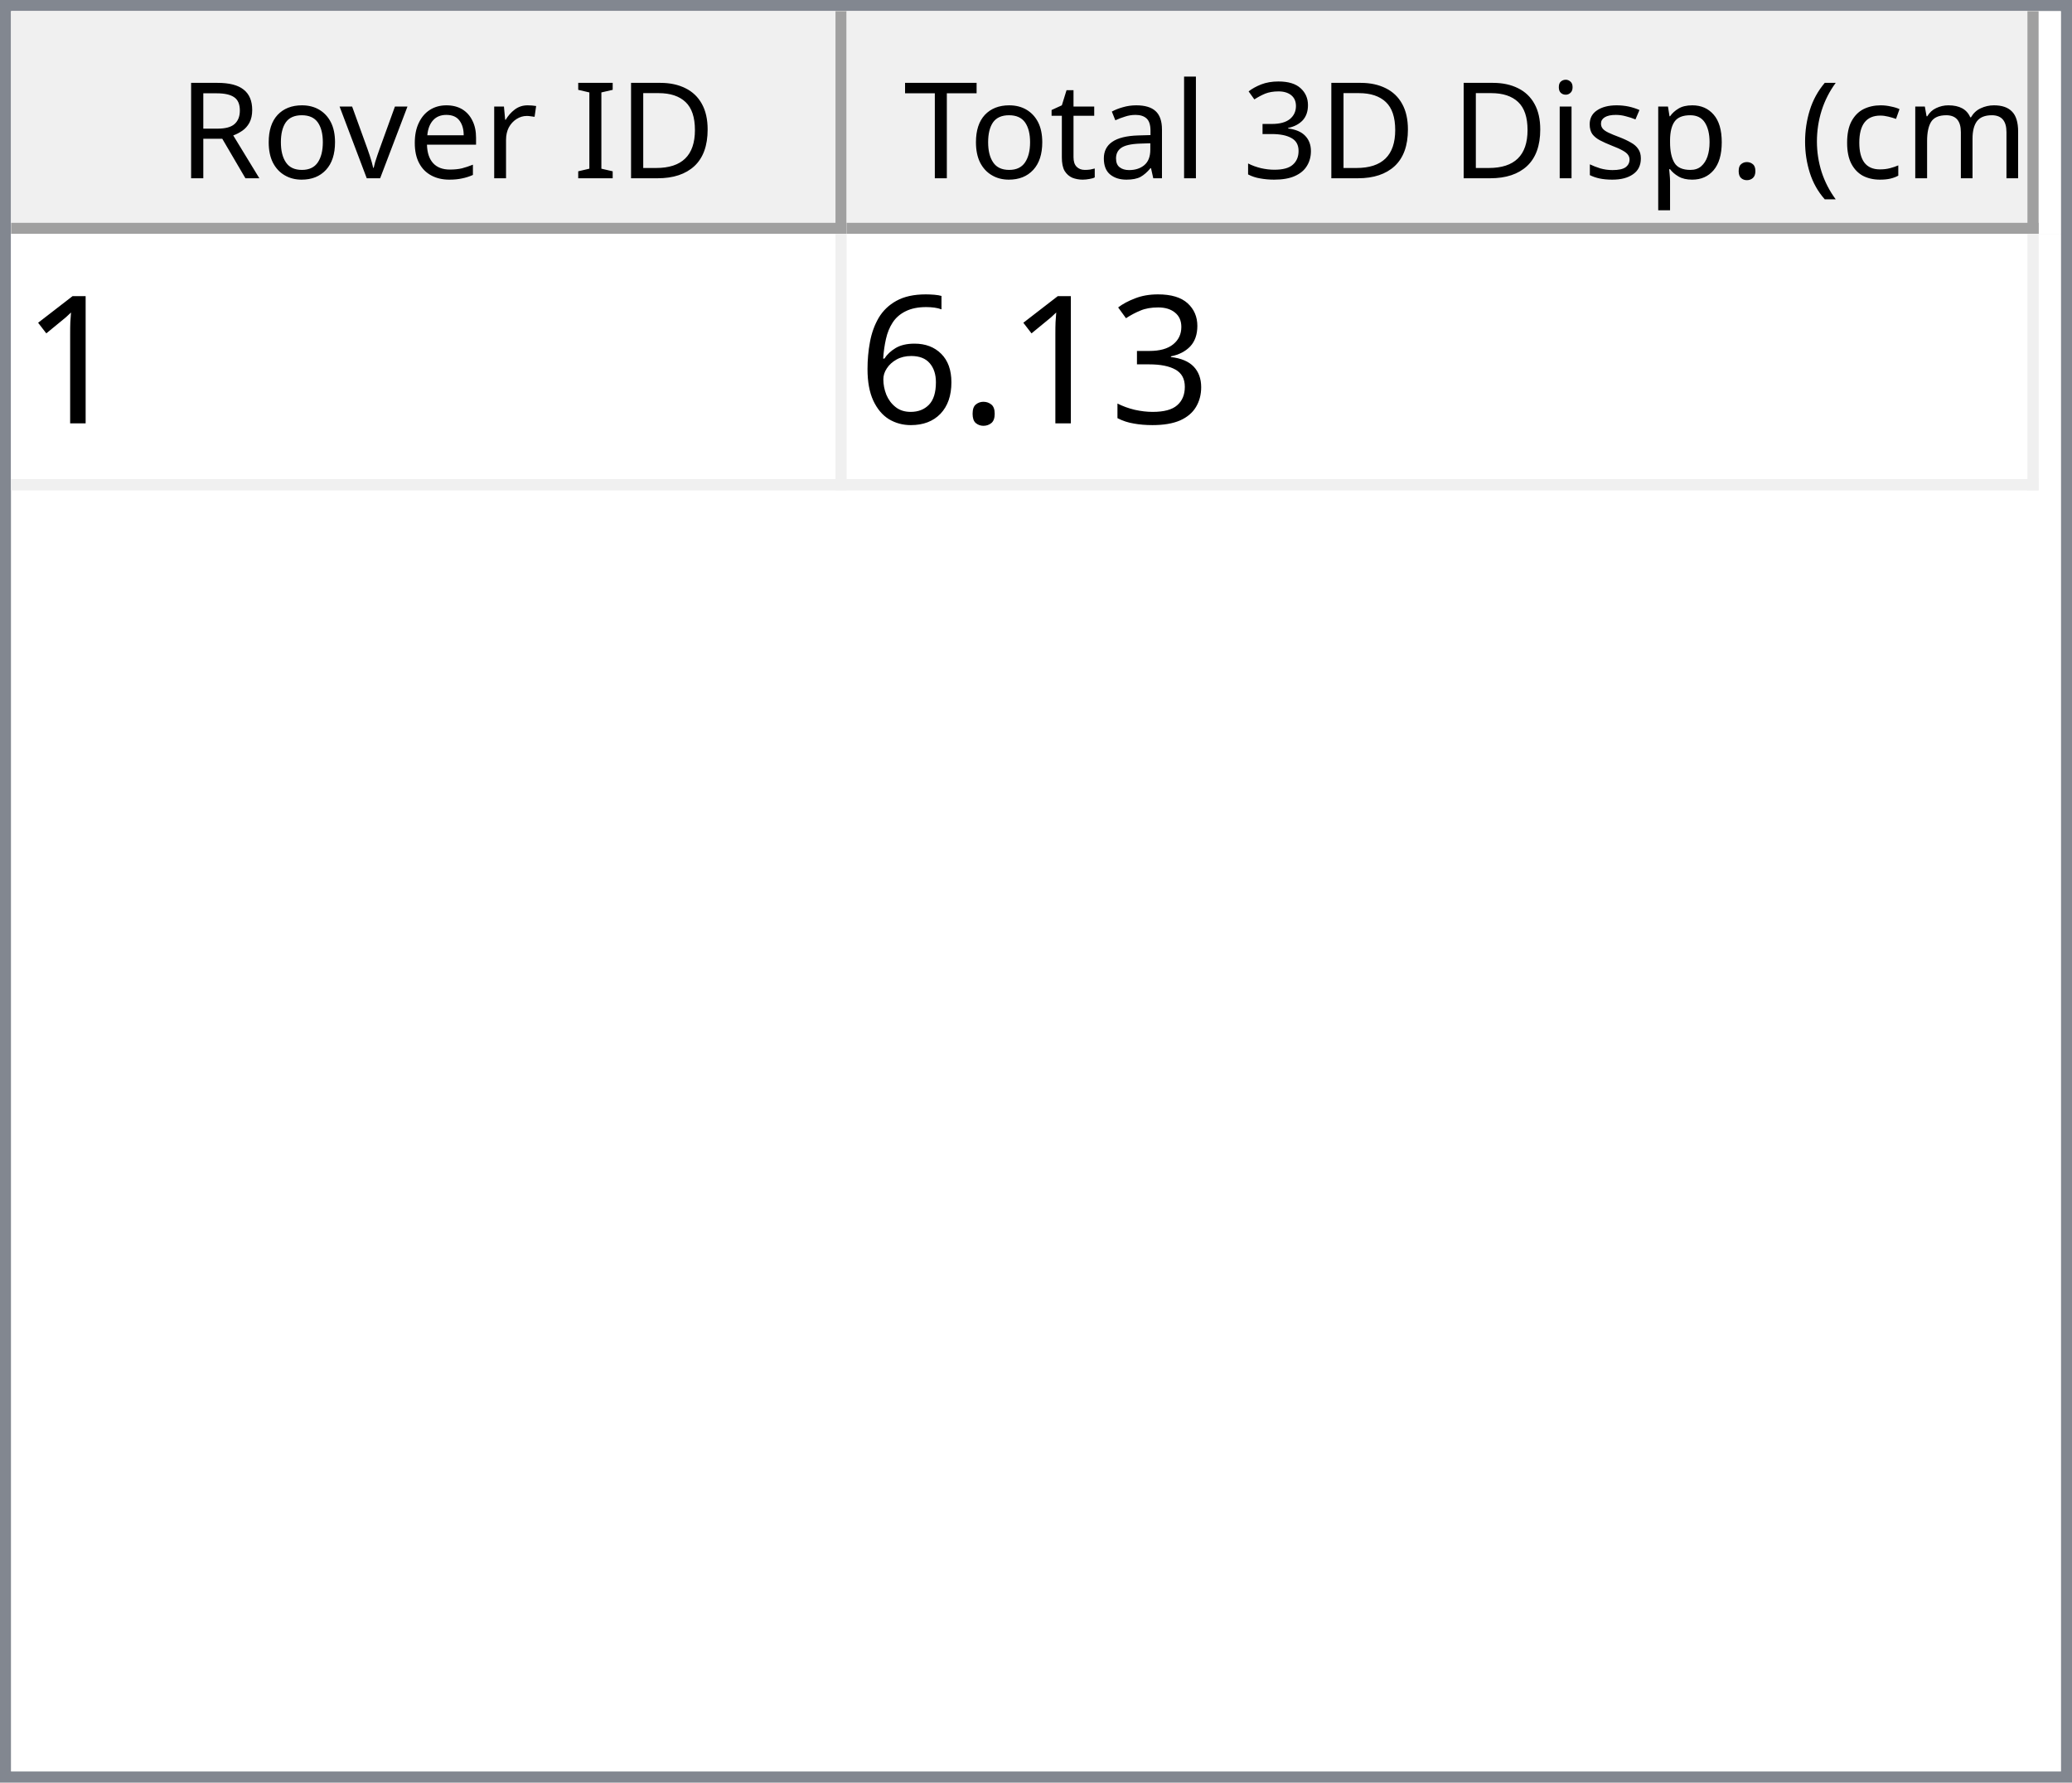
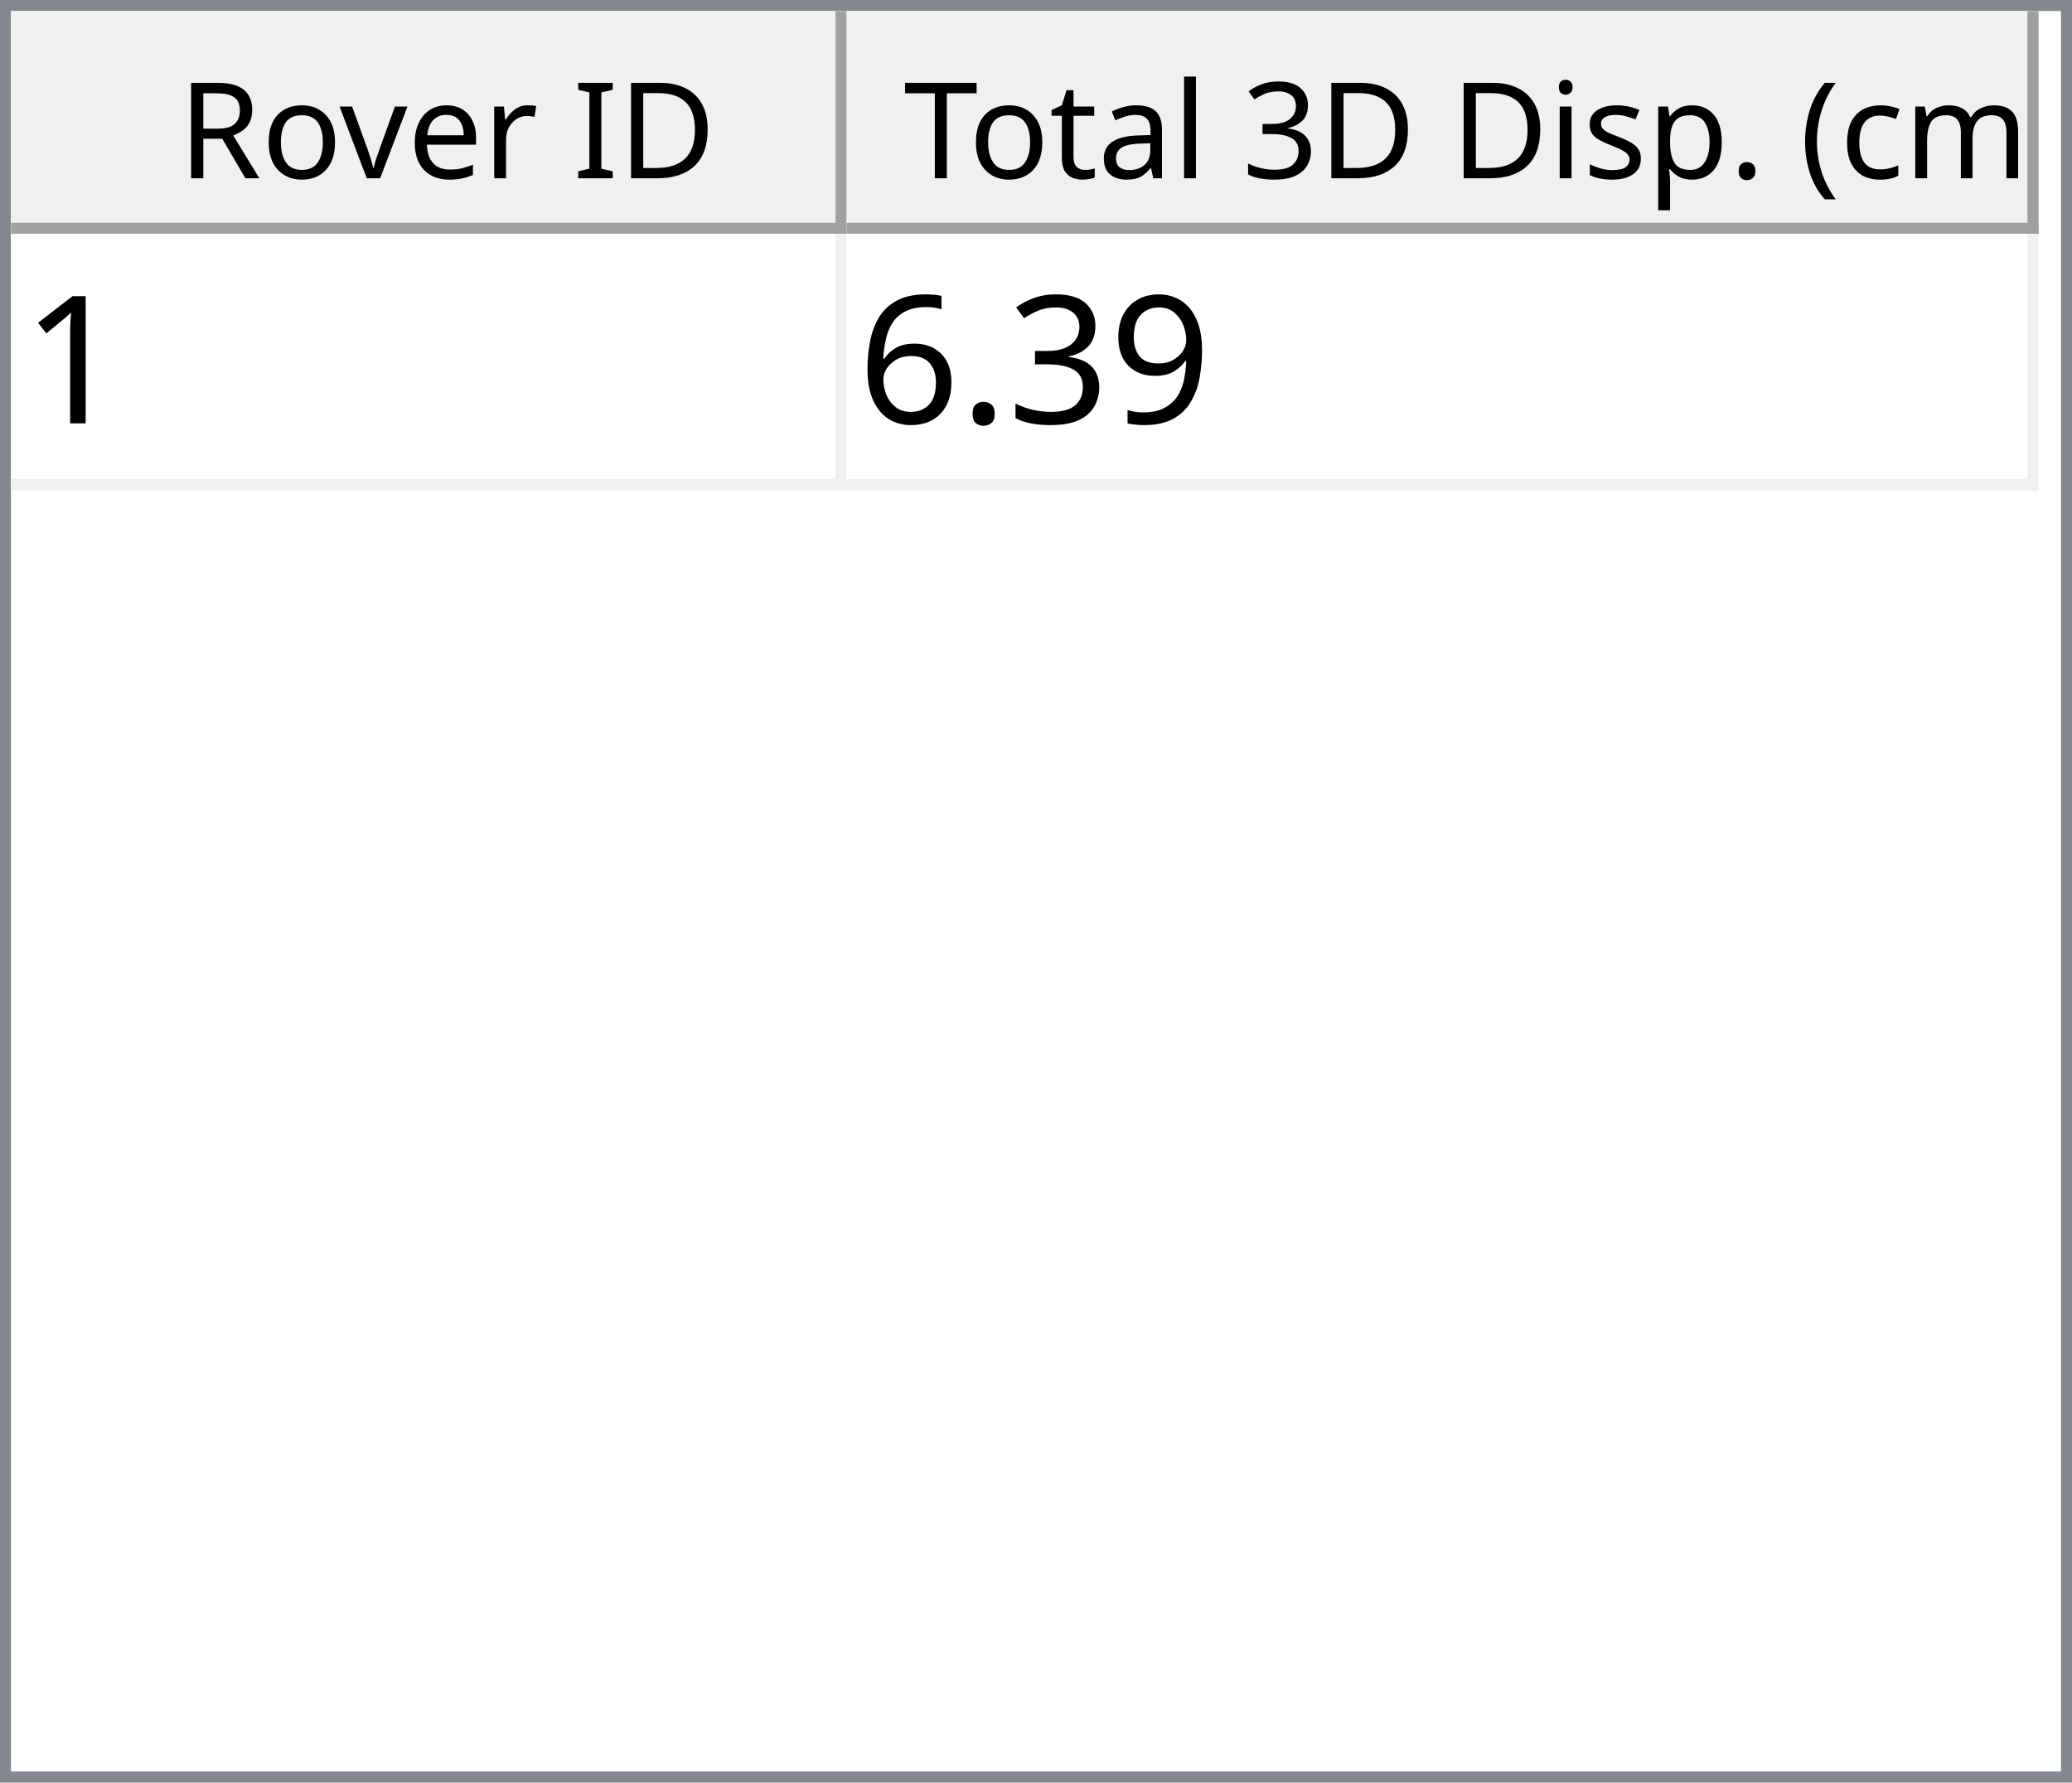
<svg xmlns="http://www.w3.org/2000/svg" style="fill-opacity:1; color-rendering:auto; color-interpolation:auto; text-rendering:auto; stroke:black; stroke-linecap:square; stroke-miterlimit:10; shape-rendering:auto; stroke-opacity:1; fill:black; stroke-dasharray:none; font-weight:normal; stroke-width:1; font-family:'Dialog'; font-style:normal; stroke-linejoin:miter; font-size:12px; stroke-dashoffset:0; image-rendering:auto;" width="186" height="160">
  <defs id="genericDefs" />
  <g>
    <defs id="defs1">
      <clipPath clipPathUnits="userSpaceOnUse" id="clipPath1">
        <path d="M0 0 L186 0 L186 160 L0 160 L0 0 Z" />
      </clipPath>
      <clipPath clipPathUnits="userSpaceOnUse" id="clipPath2">
        <path d="M0 0 L0 160 L186 160 L186 0 Z" />
      </clipPath>
      <clipPath clipPathUnits="userSpaceOnUse" id="clipPath3">
        <path d="M0 0 L0 20 L184 20 L184 0 Z" />
      </clipPath>
      <clipPath clipPathUnits="userSpaceOnUse" id="clipPath4">
        <path d="M0 0 L0 20 L75 20 L75 0 Z" />
      </clipPath>
      <clipPath clipPathUnits="userSpaceOnUse" id="clipPath5">
        <path d="M1 1 L1 19 L74 19 L74 1 Z" />
      </clipPath>
      <clipPath clipPathUnits="userSpaceOnUse" id="clipPath6">
        <path d="M0 0 L0 18 L73 18 L73 0 Z" />
      </clipPath>
      <clipPath clipPathUnits="userSpaceOnUse" id="clipPath7">
        <path d="M-0.5 -0.5 L-0.5 19.5 L74.5 19.5 L74.5 -0.5 Z" />
      </clipPath>
      <clipPath clipPathUnits="userSpaceOnUse" id="clipPath8">
        <path d="M0 0 L0 20 L107 20 L107 0 Z" />
      </clipPath>
      <clipPath clipPathUnits="userSpaceOnUse" id="clipPath9">
        <path d="M1 1 L1 19 L106 19 L106 1 Z" />
      </clipPath>
      <clipPath clipPathUnits="userSpaceOnUse" id="clipPath10">
        <path d="M0 0 L0 18 L105 18 L105 0 Z" />
      </clipPath>
      <clipPath clipPathUnits="userSpaceOnUse" id="clipPath11">
        <path d="M-0.5 -0.5 L-0.5 19.5 L106.5 19.5 L106.5 -0.5 Z" />
      </clipPath>
      <clipPath clipPathUnits="userSpaceOnUse" id="clipPath12">
        <path d="M0 0 L0 138 L184 138 L184 0 Z" />
      </clipPath>
      <clipPath clipPathUnits="userSpaceOnUse" id="clipPath13">
        <path d="M0 0 L0 23 L182 23 L182 0 Z" />
      </clipPath>
      <clipPath clipPathUnits="userSpaceOnUse" id="clipPath14">
        <path d="M-0.5 -0.5 L-0.5 22.5 L181.5 22.5 L181.5 -0.5 Z" />
      </clipPath>
      <clipPath clipPathUnits="userSpaceOnUse" id="clipPath15">
        <path d="M0 0 L0 22 L74 22 L74 0 Z" />
      </clipPath>
      <clipPath clipPathUnits="userSpaceOnUse" id="clipPath16">
        <path d="M0 0 L0 22 L106 22 L106 0 Z" />
      </clipPath>
      <font horiz-adv-x="64.551" id="font1">
        <font-face ascent="107.91" descent="25.098" units-per-em="100" style="font-style:normal; font-family:Segoe UI; font-weight:normal;" />
        <missing-glyph horiz-adv-x="64.551" d="M8.109 0 L8.109 68.266 L56.453 68.266 L56.453 0 L8.109 0 ZM15.328 7.234 L49.219 7.234 L49.219 61.031 L15.328 61.031 L15.328 7.234 Z" />
        <glyph unicode="D" horiz-adv-x="70.117" d="M9.188 0 L9.188 70.016 L28.516 70.016 Q65.531 70.016 65.531 35.891 Q65.531 19.672 55.25 9.836 Q44.969 0 27.734 0 L9.188 0 ZM17.391 62.594 L17.391 7.422 L27.828 7.422 Q41.609 7.422 49.273 14.797 Q56.938 22.172 56.938 35.688 Q56.938 62.594 28.328 62.594 L17.391 62.594 Z" />
        <glyph unicode="I" horiz-adv-x="26.611" d="M17.391 0 L9.188 0 L9.188 70.016 L17.391 70.016 L17.391 0 Z" />
        <glyph unicode=" " horiz-adv-x="27.393" d="" />
        <glyph unicode="r" horiz-adv-x="34.766" d="M34.188 41.891 Q32.078 43.5 28.125 43.5 Q23 43.5 19.555 38.672 Q16.109 33.844 16.109 25.484 L16.109 0 L8.109 0 L8.109 50 L16.109 50 L16.109 39.703 L16.312 39.703 Q18.016 44.969 21.531 47.922 Q25.047 50.875 29.391 50.875 Q32.516 50.875 34.188 50.203 L34.188 41.891 Z" />
        <glyph unicode="e" horiz-adv-x="52.295" d="M48.297 23 L12.984 23 Q13.188 14.656 17.484 10.109 Q21.781 5.562 29.297 5.562 Q37.75 5.562 44.828 11.141 L44.828 3.609 Q38.234 -1.172 27.391 -1.172 Q16.797 -1.172 10.742 5.641 Q4.688 12.453 4.688 24.812 Q4.688 36.469 11.305 43.82 Q17.922 51.172 27.734 51.172 Q37.547 51.172 42.922 44.828 Q48.297 38.484 48.297 27.203 L48.297 23 ZM40.094 29.781 Q40.047 36.719 36.75 40.578 Q33.453 44.438 27.594 44.438 Q21.922 44.438 17.969 40.383 Q14.016 36.328 13.094 29.781 L40.094 29.781 Z" />
        <glyph unicode="v" horiz-adv-x="47.9" d="M47.406 50 L27.484 0 L19.625 0 L0.688 50 L9.469 50 L22.172 13.672 Q23.578 9.672 23.922 6.688 L24.125 6.688 Q24.609 10.453 25.688 13.484 L38.969 50 L47.406 50 Z" />
        <glyph unicode="o" horiz-adv-x="58.594" d="M29 -1.172 Q17.922 -1.172 11.305 5.836 Q4.688 12.844 4.688 24.422 Q4.688 37.016 11.57 44.094 Q18.453 51.172 30.172 51.172 Q41.359 51.172 47.633 44.289 Q53.906 37.406 53.906 25.203 Q53.906 13.234 47.141 6.031 Q40.375 -1.172 29 -1.172 ZM29.594 44.438 Q21.875 44.438 17.383 39.188 Q12.891 33.938 12.891 24.703 Q12.891 15.828 17.43 10.695 Q21.969 5.562 29.594 5.562 Q37.359 5.562 41.531 10.594 Q45.703 15.625 45.703 24.906 Q45.703 34.281 41.531 39.359 Q37.359 44.438 29.594 44.438 Z" />
        <glyph unicode="R" horiz-adv-x="59.814" d="M59.375 0 L49.609 0 L37.891 19.625 Q36.281 22.359 34.766 24.289 Q33.25 26.219 31.664 27.438 Q30.078 28.656 28.25 29.219 Q26.422 29.781 24.125 29.781 L17.391 29.781 L17.391 0 L9.188 0 L9.188 70.016 L30.078 70.016 Q34.672 70.016 38.555 68.867 Q42.438 67.719 45.289 65.375 Q48.141 63.031 49.758 59.547 Q51.375 56.062 51.375 51.375 Q51.375 47.703 50.273 44.656 Q49.172 41.609 47.148 39.211 Q45.125 36.812 42.266 35.133 Q39.406 33.453 35.844 32.516 L35.844 32.328 Q37.594 31.547 38.891 30.547 Q40.188 29.547 41.359 28.18 Q42.531 26.812 43.68 25.078 Q44.828 23.344 46.234 21.047 L59.375 0 ZM17.391 62.594 L17.391 37.203 L28.516 37.203 Q31.594 37.203 34.203 38.133 Q36.812 39.062 38.719 40.797 Q40.625 42.531 41.703 45.047 Q42.781 47.562 42.781 50.688 Q42.781 56.297 39.141 59.445 Q35.5 62.594 28.609 62.594 L17.391 62.594 Z" />
        <glyph unicode=")" horiz-adv-x="30.176" d="M8.297 -15.922 L1.172 -15.922 Q16.406 2.344 16.406 26.812 Q16.406 51.469 1.078 70.016 L8.297 70.016 Q23.531 52.156 23.531 26.703 Q23.531 1.375 8.297 -15.922 Z" />
        <glyph unicode="m" horiz-adv-x="86.133" d="M79.109 0 L71.094 0 L71.094 28.719 Q71.094 37.016 68.531 40.727 Q65.969 44.438 59.906 44.438 Q54.781 44.438 51.195 39.75 Q47.609 35.062 47.609 28.516 L47.609 0 L39.594 0 L39.594 29.688 Q39.594 44.438 28.219 44.438 Q22.953 44.438 19.531 40.016 Q16.109 35.594 16.109 28.516 L16.109 0 L8.109 0 L8.109 50 L16.109 50 L16.109 42.094 L16.312 42.094 Q21.625 51.172 31.844 51.172 Q36.969 51.172 40.773 48.312 Q44.578 45.453 46 40.828 Q51.562 51.172 62.594 51.172 Q79.109 51.172 79.109 30.812 L79.109 0 Z" />
        <glyph unicode="c" horiz-adv-x="46.191" d="M42.188 2.297 Q36.422 -1.172 28.516 -1.172 Q17.828 -1.172 11.258 5.789 Q4.688 12.75 4.688 23.828 Q4.688 36.188 11.766 43.68 Q18.844 51.172 30.672 51.172 Q37.25 51.172 42.281 48.734 L42.281 40.531 Q36.719 44.438 30.375 44.438 Q22.703 44.438 17.797 38.945 Q12.891 33.453 12.891 24.516 Q12.891 15.719 17.508 10.641 Q22.125 5.562 29.891 5.562 Q36.422 5.562 42.188 9.906 L42.188 2.297 Z" />
        <glyph unicode="(" horiz-adv-x="30.176" d="M29.109 -15.922 L21.969 -15.922 Q6.844 1.375 6.844 26.703 Q6.844 52.156 21.969 70.016 L29.203 70.016 Q13.875 51.469 13.875 26.812 Q13.875 2.344 29.109 -15.922 Z" />
        <glyph unicode="." horiz-adv-x="21.68" d="M10.891 -1.078 Q8.641 -1.078 7.055 0.539 Q5.469 2.156 5.469 4.391 Q5.469 6.641 7.055 8.273 Q8.641 9.906 10.891 9.906 Q13.188 9.906 14.797 8.273 Q16.406 6.641 16.406 4.391 Q16.406 2.156 14.797 0.539 Q13.188 -1.078 10.891 -1.078 Z" />
        <glyph unicode="p" horiz-adv-x="58.789" d="M16.312 7.234 L16.109 7.234 L16.109 -23 L8.109 -23 L8.109 50 L16.109 50 L16.109 41.219 L16.312 41.219 Q22.219 51.172 33.594 51.172 Q43.266 51.172 48.688 44.461 Q54.109 37.75 54.109 26.469 Q54.109 13.922 48 6.375 Q41.891 -1.172 31.297 -1.172 Q21.578 -1.172 16.312 7.234 ZM16.109 27.391 L16.109 20.406 Q16.109 14.203 20.141 9.883 Q24.172 5.562 30.375 5.562 Q37.641 5.562 41.773 11.133 Q45.906 16.703 45.906 26.609 Q45.906 34.969 42.047 39.703 Q38.188 44.438 31.594 44.438 Q24.609 44.438 20.359 39.578 Q16.109 34.719 16.109 27.391 Z" />
        <glyph unicode="s" horiz-adv-x="42.432" d="M5.078 1.812 L5.078 10.406 Q11.625 5.562 19.484 5.562 Q30.031 5.562 30.031 12.594 Q30.031 14.594 29.125 15.992 Q28.219 17.391 26.68 18.461 Q25.141 19.531 23.07 20.383 Q21 21.234 18.609 22.172 Q15.281 23.484 12.766 24.828 Q10.25 26.172 8.57 27.859 Q6.891 29.547 6.031 31.695 Q5.172 33.844 5.172 36.719 Q5.172 40.234 6.789 42.945 Q8.406 45.656 11.086 47.484 Q13.766 49.312 17.211 50.242 Q20.656 51.172 24.312 51.172 Q30.812 51.172 35.938 48.922 L35.938 40.828 Q30.422 44.438 23.25 44.438 Q21 44.438 19.195 43.922 Q17.391 43.406 16.094 42.477 Q14.797 41.547 14.086 40.258 Q13.375 38.969 13.375 37.406 Q13.375 35.453 14.086 34.133 Q14.797 32.812 16.164 31.789 Q17.531 30.766 19.484 29.938 Q21.438 29.109 23.922 28.125 Q27.25 26.859 29.883 25.516 Q32.516 24.172 34.375 22.484 Q36.234 20.797 37.234 18.602 Q38.234 16.406 38.234 13.375 Q38.234 9.672 36.602 6.938 Q34.969 4.203 32.234 2.398 Q29.5 0.594 25.93 -0.289 Q22.359 -1.172 18.453 -1.172 Q10.75 -1.172 5.078 1.812 Z" />
        <glyph unicode="i" horiz-adv-x="24.219" d="M12.203 62.703 Q10.062 62.703 8.547 64.164 Q7.031 65.625 7.031 67.875 Q7.031 70.125 8.547 71.609 Q10.062 73.094 12.203 73.094 Q14.406 73.094 15.945 71.609 Q17.484 70.125 17.484 67.875 Q17.484 65.719 15.945 64.211 Q14.406 62.703 12.203 62.703 ZM16.109 0 L8.109 0 L8.109 50 L16.109 50 L16.109 0 Z" />
        <glyph unicode="3" horiz-adv-x="53.906" d="M46.531 19.828 Q46.531 15.094 44.75 11.211 Q42.969 7.328 39.719 4.57 Q36.469 1.812 31.93 0.297 Q27.391 -1.219 21.922 -1.219 Q11.922 -1.219 6 2.594 L6 11.188 Q13.094 5.609 22.219 5.609 Q25.875 5.609 28.828 6.539 Q31.781 7.469 33.906 9.227 Q36.031 10.984 37.18 13.477 Q38.328 15.969 38.328 19.094 Q38.328 32.812 18.797 32.812 L12.984 32.812 L12.984 39.594 L18.5 39.594 Q35.797 39.594 35.797 52.484 Q35.797 64.406 22.609 64.406 Q15.188 64.406 8.688 59.422 L8.688 67.188 Q15.375 71.188 24.609 71.188 Q29 71.188 32.57 69.969 Q36.141 68.75 38.68 66.555 Q41.219 64.359 42.609 61.281 Q44 58.203 44 54.5 Q44 40.672 30.031 36.719 L30.031 36.531 Q33.594 36.141 36.625 34.797 Q39.656 33.453 41.852 31.305 Q44.047 29.156 45.289 26.25 Q46.531 23.344 46.531 19.828 Z" />
        <glyph unicode="l" horiz-adv-x="24.219" d="M16.109 0 L8.109 0 L8.109 74.031 L16.109 74.031 L16.109 0 Z" />
        <glyph unicode="a" horiz-adv-x="50.879" d="M43.891 0 L35.891 0 L35.891 7.812 L35.688 7.812 Q30.469 -1.172 20.312 -1.172 Q12.844 -1.172 8.617 2.781 Q4.391 6.734 4.391 13.281 Q4.391 27.297 20.906 29.594 L35.891 31.688 Q35.891 44.438 25.594 44.438 Q16.547 44.438 9.281 38.281 L9.281 46.484 Q16.656 51.172 26.266 51.172 Q43.891 51.172 43.891 32.516 L43.891 0 ZM35.891 25.297 L23.828 23.641 Q18.266 22.859 15.43 20.875 Q12.594 18.891 12.594 13.875 Q12.594 10.203 15.211 7.883 Q17.828 5.562 22.172 5.562 Q28.125 5.562 32.008 9.742 Q35.891 13.922 35.891 20.312 L35.891 25.297 Z" />
        <glyph unicode="t" horiz-adv-x="33.887" d="M31.297 0.484 Q28.469 -1.078 23.828 -1.078 Q10.688 -1.078 10.688 13.578 L10.688 43.172 L2.094 43.172 L2.094 50 L10.688 50 L10.688 62.203 L18.703 64.797 L18.703 50 L31.297 50 L31.297 43.172 L18.703 43.172 L18.703 14.984 Q18.703 9.969 20.414 7.82 Q22.125 5.672 26.078 5.672 Q29.109 5.672 31.297 7.328 L31.297 0.484 Z" />
        <glyph unicode="T" horiz-adv-x="52.393" d="M50.594 62.594 L30.375 62.594 L30.375 0 L22.172 0 L22.172 62.594 L2 62.594 L2 70.016 L50.594 70.016 L50.594 62.594 Z" />
      </font>
      <font horiz-adv-x="75.0" id="font2">
        <font-face ascent="100.537" descent="21.973" units-per-em="100" style="font-style:normal; font-family:sans-serif; font-weight:normal;" />
        <missing-glyph horiz-adv-x="75.0" d="M12.5 0 L12.5 62.5 L62.5 62.5 L62.5 0 L12.5 0 ZM14.062 1.562 L60.938 1.562 L60.938 60.938 L14.062 60.938 L14.062 1.562 Z" />
        <glyph unicode="1" horiz-adv-x="55.615" d="M37.25 0 L28.469 0 L28.469 56 Q25.297 52.984 20.141 49.953 Q14.984 46.922 10.891 45.406 L10.891 53.906 Q18.266 57.375 23.781 62.305 Q29.297 67.234 31.594 71.875 L37.25 71.875 L37.25 0 Z" />
+         <glyph unicode="9" horiz-adv-x="55.615" d="M5.469 16.547 L13.922 17.328 Q14.984 11.375 18.016 8.688 Q21.047 6 25.781 6 Q29.828 6 32.883 7.859 Q35.938 9.719 37.891 12.82 Q39.844 15.922 41.164 21.195 Q42.484 26.469 42.484 31.938 Q42.484 32.516 42.438 33.688 Q39.797 29.5 35.234 26.883 Q30.672 24.266 25.344 24.266 Q16.453 24.266 10.305 30.711 Q4.156 37.156 4.156 47.703 Q4.156 58.594 10.578 65.234 Q17 71.875 26.656 71.875 Q33.641 71.875 39.43 68.117 Q45.219 64.359 48.219 57.398 Q51.219 50.438 51.219 37.25 Q51.219 23.531 48.242 15.406 Q45.266 7.281 39.383 3.031 Q33.5 -1.219 25.594 -1.219 Q17.188 -1.219 11.867 3.445 Q6.547 8.109 5.469 16.547 ZM41.453 48.141 Q41.453 55.719 37.43 60.156 Q33.406 64.594 27.734 64.594 Q21.875 64.594 17.531 59.812 Q13.188 55.031 13.188 47.406 Q13.188 40.578 17.312 36.305 Q21.438 32.031 27.484 32.031 Q33.594 32.031 37.523 36.305 Q41.453 40.578 41.453 48.141 Z" />
        <glyph unicode="3" horiz-adv-x="55.615" d="M4.203 18.891 L12.984 20.062 Q14.5 12.594 18.141 9.297 Q21.781 6 27 6 Q33.203 6 37.477 10.297 Q41.75 14.594 41.75 20.953 Q41.75 27 37.797 30.93 Q33.844 34.859 27.734 34.859 Q25.25 34.859 21.531 33.891 L22.516 41.609 Q23.391 41.5 23.922 41.5 Q29.547 41.5 34.039 44.43 Q38.531 47.359 38.531 53.469 Q38.531 58.297 35.258 61.477 Q31.984 64.656 26.812 64.656 Q21.688 64.656 18.266 61.43 Q14.844 58.203 13.875 51.766 L5.078 53.328 Q6.688 62.156 12.398 67.016 Q18.109 71.875 26.609 71.875 Q32.469 71.875 37.398 69.359 Q42.328 66.844 44.945 62.5 Q47.562 58.156 47.562 53.266 Q47.562 48.641 45.07 44.828 Q42.578 41.016 37.703 38.766 Q44.047 37.312 47.562 32.695 Q51.078 28.078 51.078 21.141 Q51.078 11.766 44.242 5.25 Q37.406 -1.266 26.953 -1.266 Q17.531 -1.266 11.305 4.352 Q5.078 9.969 4.203 18.891 Z" />
        <glyph unicode="." horiz-adv-x="27.783" d="M9.078 0 L9.078 10.016 L19.094 10.016 L19.094 0 L9.078 0 Z" />
        <glyph unicode="6" horiz-adv-x="55.615" d="M49.75 54.047 L41.016 53.375 Q39.844 58.547 37.703 60.891 Q34.125 64.656 28.906 64.656 Q24.703 64.656 21.531 62.312 Q17.391 59.281 14.992 53.469 Q12.594 47.656 12.5 36.922 Q15.672 41.75 20.266 44.094 Q24.859 46.438 29.891 46.438 Q38.672 46.438 44.852 39.969 Q51.031 33.5 51.031 23.25 Q51.031 16.5 48.125 10.719 Q45.219 4.938 40.141 1.859 Q35.062 -1.219 28.609 -1.219 Q17.625 -1.219 10.695 6.859 Q3.766 14.938 3.766 33.5 Q3.766 54.25 11.422 63.672 Q18.109 71.875 29.438 71.875 Q37.891 71.875 43.289 67.141 Q48.688 62.406 49.75 54.047 ZM13.875 23.188 Q13.875 18.656 15.797 14.508 Q17.719 10.359 21.188 8.18 Q24.656 6 28.469 6 Q34.031 6 38.039 10.492 Q42.047 14.984 42.047 22.703 Q42.047 30.125 38.086 34.398 Q34.125 38.672 28.125 38.672 Q22.172 38.672 18.023 34.398 Q13.875 30.125 13.875 23.188 Z" />
      </font>
    </defs>
    <g style="fill:white; stroke:white;">
      <rect x="0" y="0" width="186" style="clip-path:url(#clipPath1); stroke:none;" height="160" />
    </g>
    <g style="fill:white; text-rendering:optimizeSpeed; color-rendering:optimizeSpeed; image-rendering:optimizeSpeed; shape-rendering:crispEdges; stroke:white; color-interpolation:sRGB;">
      <rect x="0" width="186" height="160" y="0" style="stroke:none;" />
      <path style="stroke:none;" d="M0 160 L186 160 L186 0 L0 0 Z" />
    </g>
    <g style="fill:rgb(240,240,240); font-family:'Segoe UI'; stroke:rgb(240,240,240);">
      <rect x="0" y="0" width="186" style="clip-path:url(#clipPath2); stroke:none;" height="160" />
    </g>
    <g style="fill:rgb(130,135,144); font-family:'Segoe UI'; stroke:rgb(130,135,144);">
      <path d="M0 0 L186 0 L186 160 L0 160 L0 0 ZM1 1 L185 1 L185 159 L1 159 L1 1 Z" style="fill-rule:evenodd; clip-path:url(#clipPath2); stroke:none;" />
    </g>
    <g style="fill:white; font-family:'Segoe UI'; stroke:white;" transform="translate(1,1)">
      <rect x="0" y="0" width="184" style="clip-path:url(#clipPath3); stroke:none;" height="20" />
    </g>
    <g style="fill:rgb(240,240,240); font-family:'Segoe UI'; stroke:rgb(240,240,240);" transform="translate(1,1)">
      <rect x="0" y="0" width="75" style="clip-path:url(#clipPath4); stroke:none;" height="20" />
    </g>
    <g style="font-family:'Segoe UI';" transform="translate(2,2)">
      <text x="14" xml:space="preserve" y="14" style="clip-path:url(#clipPath6); stroke:none;">Rover ID</text>
    </g>
    <g style="fill:rgb(160,160,160); font-family:'Segoe UI'; stroke:rgb(160,160,160); stroke-linejoin:bevel;" transform="translate(1.5,1.5)">
      <line x1="74" x2="74" y1="0" style="fill:none; clip-path:url(#clipPath7);" y2="19" />
    </g>
    <g style="fill:rgb(160,160,160); font-family:'Segoe UI'; stroke:rgb(160,160,160); stroke-linejoin:bevel;" transform="matrix(1,0,0,1,1,1) translate(0.5,0.5)">
      <line x1="0" x2="74" y1="19" style="fill:none; clip-path:url(#clipPath7);" y2="19" />
    </g>
    <g style="fill:rgb(240,240,240); font-family:'Segoe UI'; stroke:rgb(240,240,240);" transform="translate(76,1)">
      <rect x="0" y="0" width="107" style="clip-path:url(#clipPath8); stroke:none;" height="20" />
    </g>
    <g style="font-family:'Segoe UI';" transform="translate(77,2)">
      <text x="1" xml:space="preserve" y="14" style="clip-path:url(#clipPath10); stroke:none;"> Total 3D Disp. (cm)</text>
    </g>
    <g style="fill:rgb(160,160,160); font-family:'Segoe UI'; stroke:rgb(160,160,160); stroke-linejoin:bevel;" transform="translate(76.5,1.5)">
      <line x1="106" x2="106" y1="0" style="fill:none; clip-path:url(#clipPath11);" y2="19" />
    </g>
    <g style="fill:rgb(160,160,160); font-family:'Segoe UI'; stroke:rgb(160,160,160); stroke-linejoin:bevel;" transform="matrix(1,0,0,1,76,1) translate(0.5,0.5)">
      <line x1="0" x2="106" y1="19" style="fill:none; clip-path:url(#clipPath11);" y2="19" />
    </g>
    <g style="fill:white; font-family:'Segoe UI'; stroke:white;" transform="translate(1,21)">
      <rect x="0" y="0" width="184" style="clip-path:url(#clipPath12); stroke:none;" height="138" />
    </g>
    <g style="fill:rgb(240,240,240); font-size:16px; font-family:sans-serif; stroke:rgb(240,240,240);" transform="translate(1,21)">
      <rect x="0" y="0" width="182" style="clip-path:url(#clipPath13); stroke:none;" height="23" />
      <line transform="translate(0.5,0.5)" x1="0" x2="181" y1="22" style="clip-path:url(#clipPath14); fill:none; stroke-linejoin:bevel;" y2="22" />
    </g>
    <g transform="matrix(1,0,0,1,1,21) translate(0.5,0.5)" style="fill:rgb(240,240,240); font-size:16px; font-family:sans-serif; stroke:rgb(240,240,240); stroke-linejoin:bevel;">
      <line x1="74" x2="74" y1="0" style="fill:none; clip-path:url(#clipPath14);" y2="22" />
    </g>
    <g transform="matrix(1,0,0,1,1,21) translate(0.5,0.5)" style="fill:rgb(240,240,240); font-size:16px; font-family:sans-serif; stroke:rgb(240,240,240); stroke-linejoin:bevel;">
      <line x1="181" x2="181" y1="0" style="fill:none; clip-path:url(#clipPath14);" y2="22" />
    </g>
    <g style="fill:white; font-size:16px; font-family:sans-serif; stroke:white;" transform="matrix(1,0,0,1,1,21)">
      <rect x="0" y="0" width="74" style="clip-path:url(#clipPath15); stroke:none;" height="22" />
      <text x="1" y="17" style="fill:black; clip-path:url(#clipPath15); stroke:none;" xml:space="preserve">1</text>
    </g>
    <g style="fill:white; font-size:16px; font-family:sans-serif; stroke:white;" transform="matrix(1,0,0,1,1,21) translate(75,0)">
      <rect x="0" y="0" width="106" style="clip-path:url(#clipPath16); stroke:none;" height="22" />
-       <text x="1" y="17" style="fill:black; clip-path:url(#clipPath16); stroke:none;" xml:space="preserve">6.13</text>
+       <text x="1" y="17" style="fill:black; clip-path:url(#clipPath16); stroke:none;" xml:space="preserve">6.39</text>
    </g>
  </g>
</svg>
